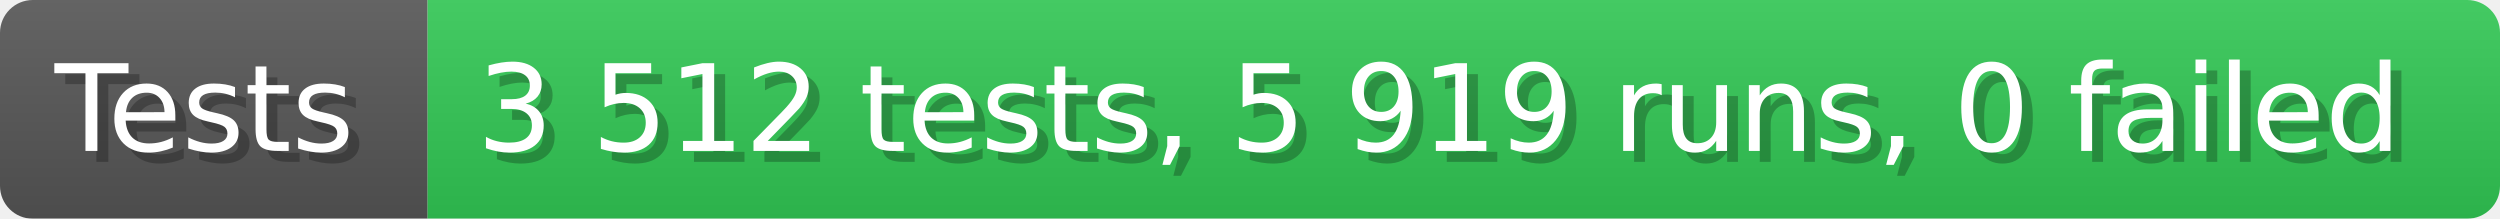
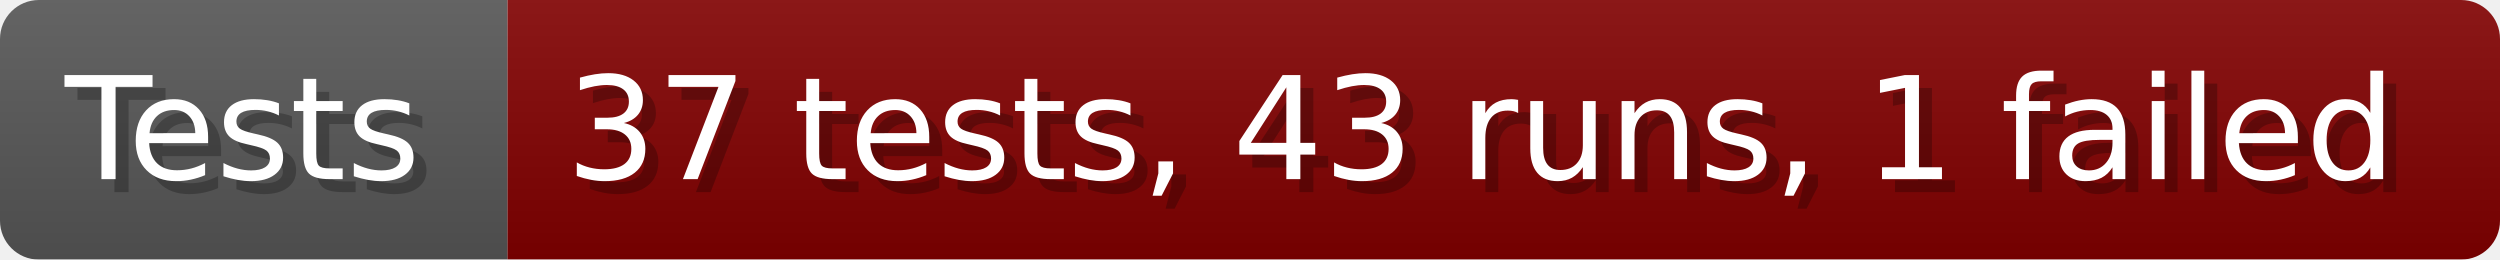
- <svg xmlns="http://www.w3.org/2000/svg" width="228.6" height="20" viewBox="0 0 2286 200" role="img" aria-label="Tests: 3 512 tests, 5 919 runs, 0 failed">
+ <svg xmlns="http://www.w3.org/2000/svg" width="192.6" height="20" viewBox="0 0 1926 200" role="img" aria-label="Tests: 37 tests, 43 runs, 1 failed">
  <linearGradient id="a" x2="0" y2="100%">
    <stop offset="0" stop-opacity=".1" stop-color="#EEE" />
    <stop offset="1" stop-opacity=".1" />
  </linearGradient>
  <mask id="m">
-     <rect width="2286" height="200" rx="30" fill="#FFF" />
+     <rect width="1926" height="200" rx="30" fill="#FFF" />
  </mask>
  <g mask="url(#m)">
    <rect width="391" height="200" fill="#555" />
-     <rect width="1895" height="200" fill="#31c653" x="391" />
-     <rect width="2286" height="200" fill="url(#a)" />
+     <rect width="1535" height="200" fill="#800000" x="391" />
+     <rect width="1926" height="200" fill="url(#a)" />
  </g>
  <g aria-hidden="true" fill="#fff" text-anchor="start" font-family="Verdana,DejaVu Sans,sans-serif" font-size="110">
    <text x="60" y="148" textLength="291" fill="#000" opacity="0.25">Tests</text>
    <text x="50" y="138" textLength="291">Tests</text>
-     <text x="446" y="148" textLength="1795" fill="#000" opacity="0.25">3 512 tests, 5 919 runs, 0 failed</text>
-     <text x="436" y="138" textLength="1795">3 512 tests, 5 919 runs, 0 failed</text>
+     <text x="446" y="148" textLength="1435" fill="#000" opacity="0.25">37 tests, 43 runs, 1 failed</text>
+     <text x="436" y="138" textLength="1435">37 tests, 43 runs, 1 failed</text>
  </g>
</svg>
